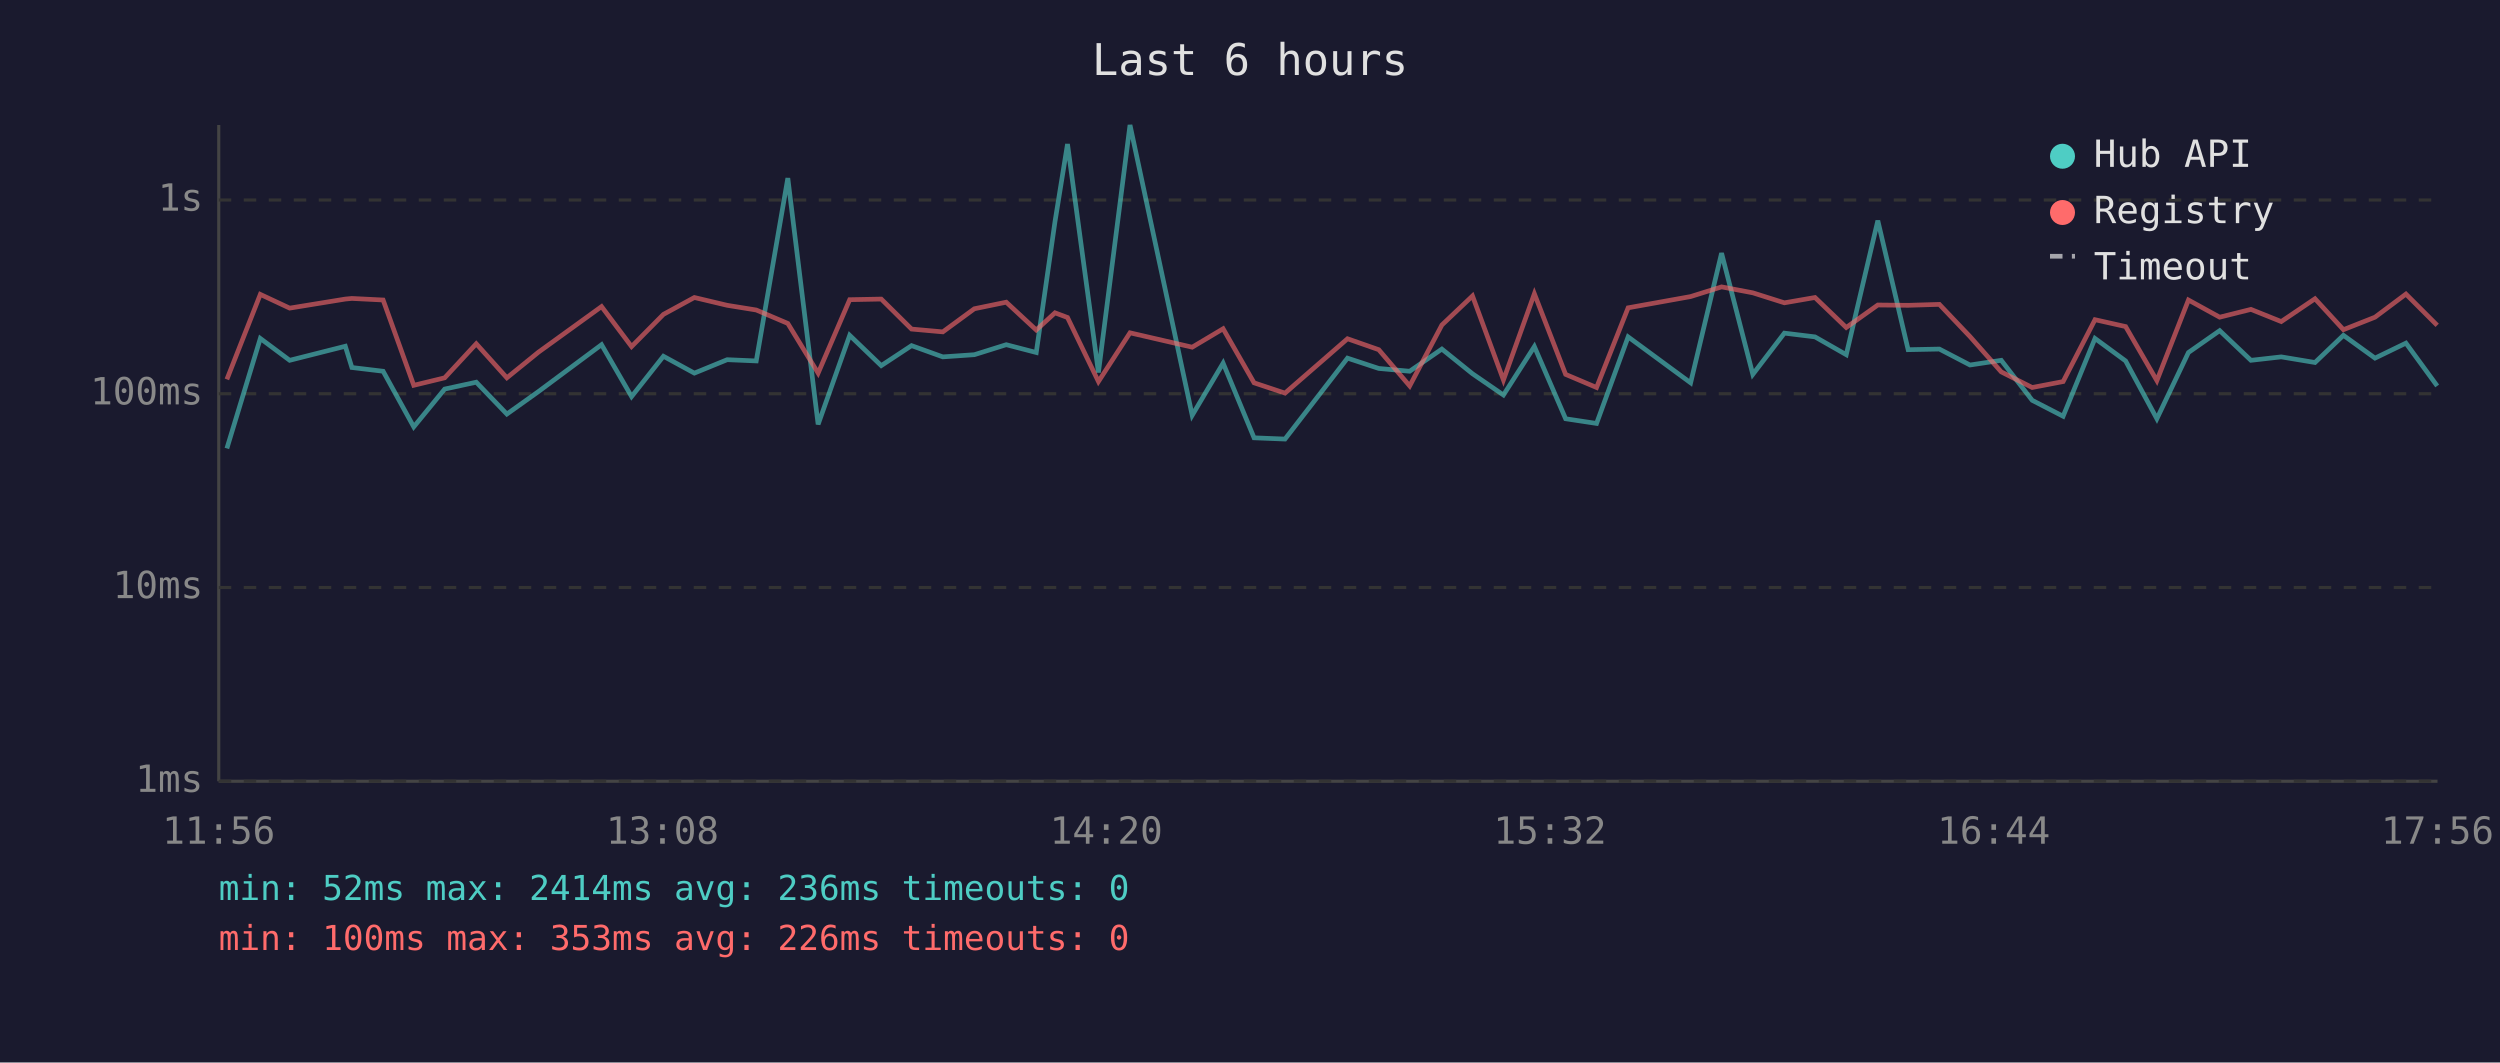
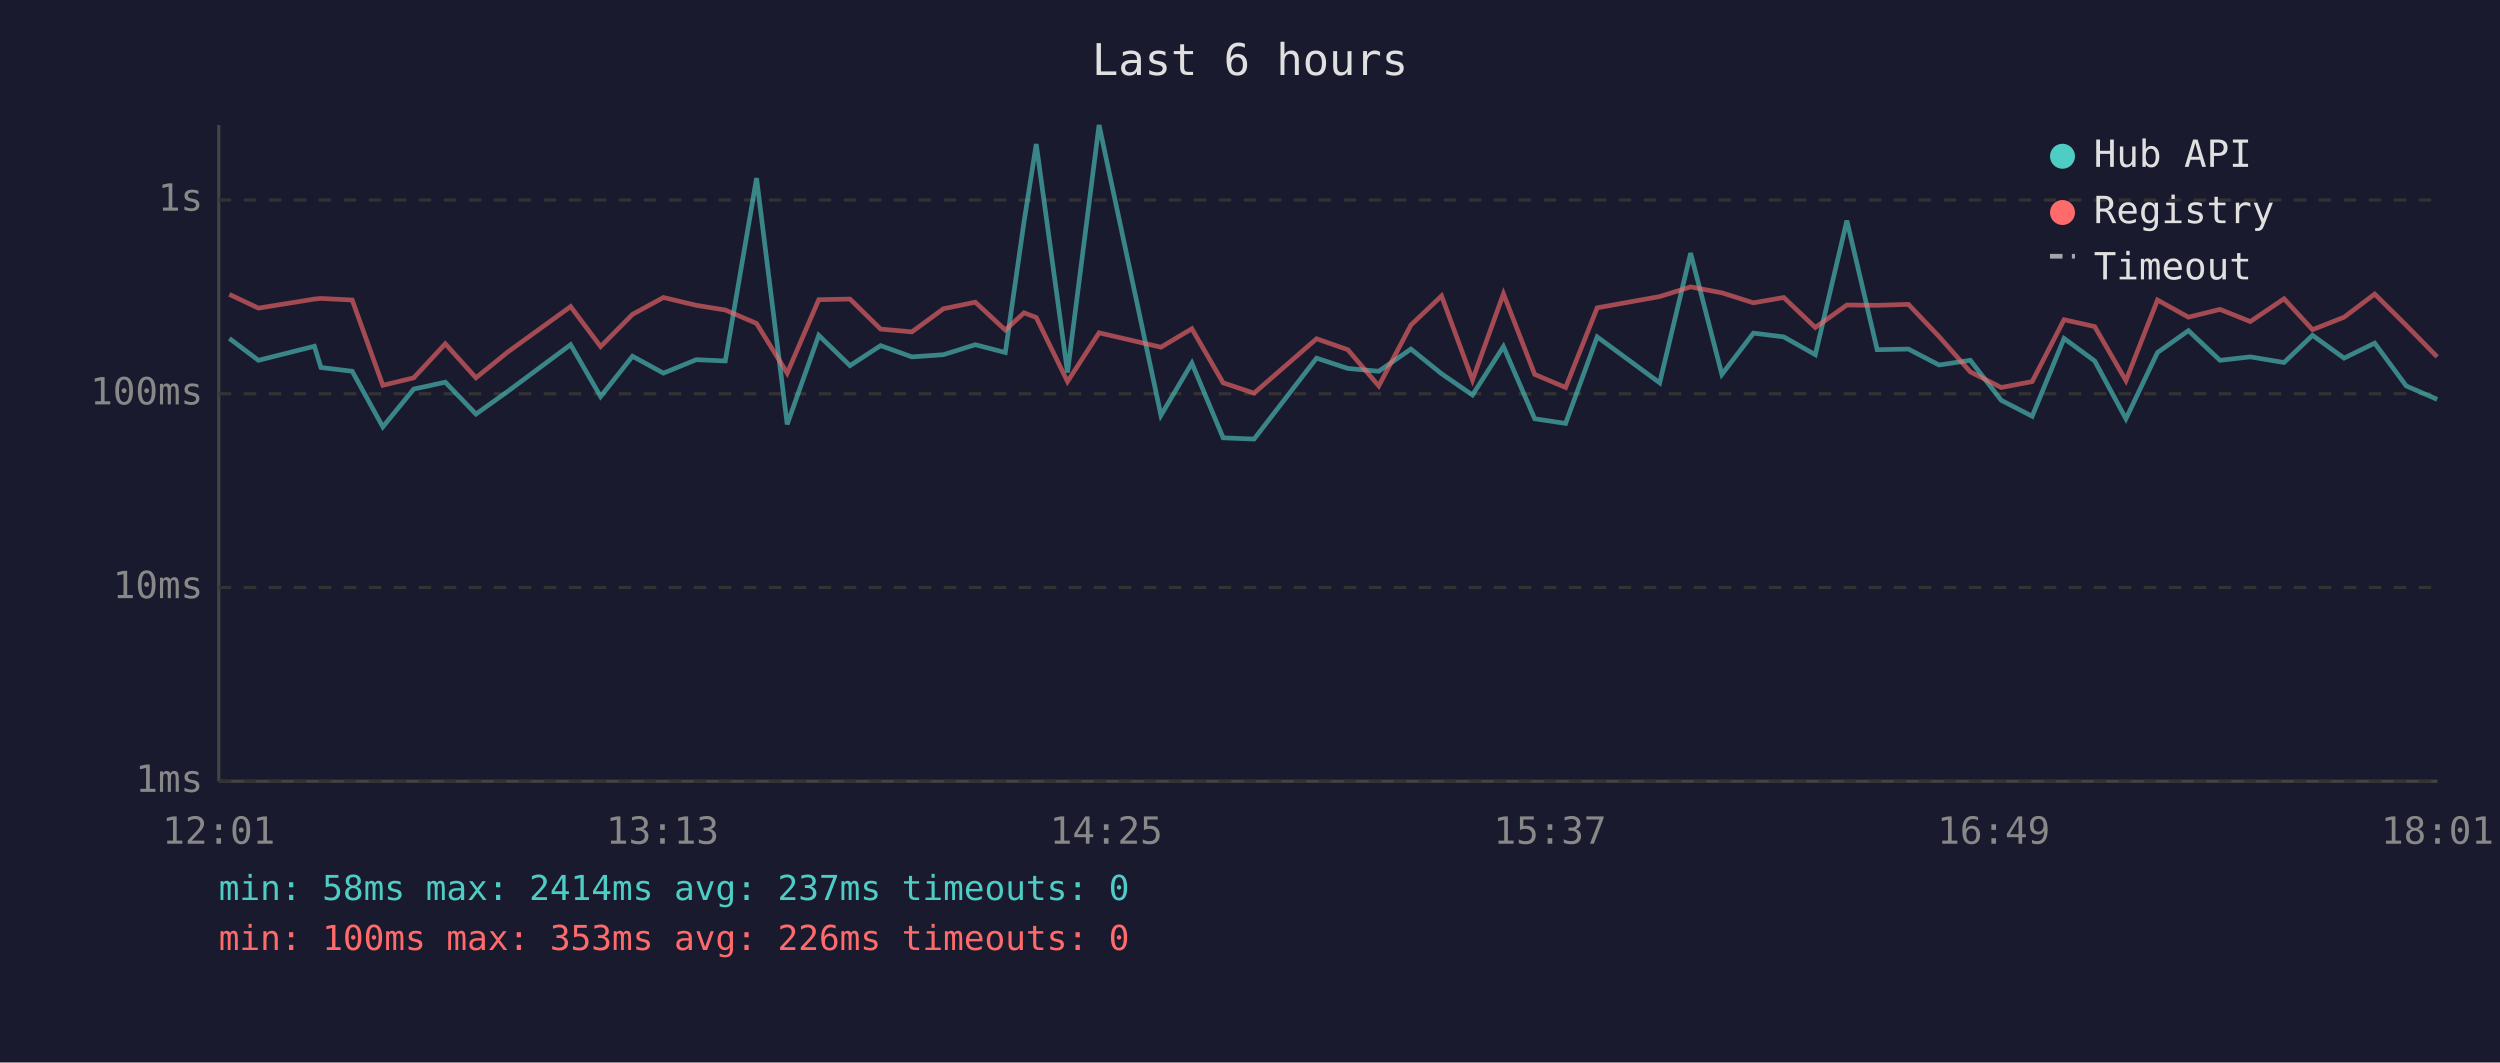
<svg xmlns="http://www.w3.org/2000/svg" viewBox="0 0 800 340" font-family="monospace" font-size="12">
  <rect width="800" height="340" fill="#1a1a2e" />
  <text x="400" y="24" fill="#e0e0e0" font-size="14" text-anchor="middle">Last 6 hours</text>
  <line x1="70" y1="40" x2="70" y2="250" stroke="#444" stroke-width="1" />
  <line x1="70" y1="250" x2="780" y2="250" stroke="#444" stroke-width="1" />
  <line x1="70" y1="250" x2="780" y2="250" stroke="#333" stroke-width="1" stroke-dasharray="4" />
  <text x="65" y="250" fill="#888" text-anchor="end" dominant-baseline="middle">1ms</text>
  <line x1="70" y1="188" x2="780" y2="188" stroke="#333" stroke-width="1" stroke-dasharray="4" />
  <text x="65" y="188" fill="#888" text-anchor="end" dominant-baseline="middle">10ms</text>
  <line x1="70" y1="126" x2="780" y2="126" stroke="#333" stroke-width="1" stroke-dasharray="4" />
  <text x="65" y="126" fill="#888" text-anchor="end" dominant-baseline="middle">100ms</text>
  <line x1="70" y1="64" x2="780" y2="64" stroke="#333" stroke-width="1" stroke-dasharray="4" />
  <text x="65" y="64" fill="#888" text-anchor="end" dominant-baseline="middle">1s</text>
-   <text x="70" y="270" fill="#888" text-anchor="middle">11:56</text>
-   <text x="212" y="270" fill="#888" text-anchor="middle">13:08</text>
-   <text x="354" y="270" fill="#888" text-anchor="middle">14:20</text>
-   <text x="496" y="270" fill="#888" text-anchor="middle">15:32</text>
-   <text x="638" y="270" fill="#888" text-anchor="middle">16:44</text>
-   <text x="780" y="270" fill="#888" text-anchor="middle">17:56</text>
-   <polyline points="72.6,143.5 83.3,108.3 92.7,115.3 110.5,110.8 112.6,117.6 122.6,118.8 132.4,136.6 142.3,124.5 152.4,122.3 162.2,132.5 172.3,125.3 192.5,110.3 202.1,126.9 212.3,114.0 222.2,119.4 232.7,115.1 242.0,115.5 252.1,57.0 261.8,135.8 271.9,107.3 282.0,117.0 291.7,110.6 301.7,114.2 311.8,113.5 322.0,110.3 331.6,112.8 337.6,70.9 341.6,46.1 351.5,119.2 361.6,40.0 381.5,132.9 391.4,116.2 401.3,140.1 411.2,140.5 431.2,114.6 441.2,117.9 451.1,118.8 461.4,111.7 471.2,119.6 481.1,126.4 491.0,110.9 501.0,134.0 510.9,135.5 521.0,107.8 541.0,122.5 550.9,81.0 560.9,119.8 571.0,106.6 580.8,107.8 590.8,113.5 600.9,70.6 610.6,111.9 620.6,111.7 630.4,116.8 640.4,115.3 650.3,128.1 660.2,133.2 670.4,108.3 680.2,115.5 690.2,134.0 700.3,112.8 710.3,105.8 720.3,115.3 730.0,114.2 740.8,116.0 749.9,107.3 760.0,114.6 769.9,109.8 779.9,123.5" fill="none" stroke="#4ecdc4" stroke-width="1.5" opacity="0.6" />
-   <polyline points="72.6,121.4 83.3,94.2 92.7,98.6 110.5,95.7 112.6,95.5 122.6,96.0 132.4,123.3 142.3,120.9 152.4,110.0 162.2,120.9 172.3,112.7 192.5,98.1 202.1,110.9 212.3,100.6 222.2,95.2 232.7,97.7 242.0,99.2 252.1,103.5 261.8,119.4 271.9,95.9 282.0,95.7 291.7,105.3 301.7,106.2 311.8,98.8 322.0,96.7 331.6,105.6 337.6,100.1 341.6,101.6 351.5,122.1 361.6,106.5 381.5,111.1 391.4,105.2 401.3,122.5 411.2,125.8 431.2,108.4 441.2,111.9 451.1,123.5 461.4,104.0 471.2,94.7 481.1,121.6 491.0,94.0 501.0,119.8 510.9,124.0 521.0,98.5 541.0,94.9 550.9,91.8 560.9,93.7 571.0,96.9 580.8,95.2 590.8,104.8 600.9,97.6 610.6,97.7 620.6,97.4 630.4,107.7 640.4,119.0 650.3,124.0 660.2,122.1 670.4,102.3 680.2,104.5 690.2,121.8 700.3,96.0 710.3,101.5 720.3,99.0 730.0,102.9 740.8,95.6 749.9,105.5 760.0,101.5 769.9,94.1 779.9,104.1" fill="none" stroke="#ff6b6b" stroke-width="1.5" opacity="0.6" />
+   <text x="70" y="270" fill="#888" text-anchor="middle">12:01</text>
+   <text x="212" y="270" fill="#888" text-anchor="middle">13:13</text>
+   <text x="354" y="270" fill="#888" text-anchor="middle">14:25</text>
+   <text x="496" y="270" fill="#888" text-anchor="middle">15:37</text>
+   <text x="638" y="270" fill="#888" text-anchor="middle">16:49</text>
+   <text x="780" y="270" fill="#888" text-anchor="middle">18:01</text>
+   <polyline points="73.4,108.3 82.7,115.3 100.6,110.8 102.7,117.6 112.7,118.8 122.5,136.6 132.4,124.5 142.5,122.3 152.3,132.5 162.4,125.3 182.6,110.3 192.2,126.9 202.4,114.0 212.3,119.4 222.8,115.1 232.1,115.5 242.1,57.0 251.9,135.8 262.0,107.3 272.0,117.0 281.8,110.6 291.8,114.2 301.9,113.5 312.1,110.3 321.7,112.8 327.7,70.9 331.6,46.1 341.6,119.2 351.7,40.0 371.5,132.9 381.4,116.2 391.4,140.1 401.3,140.5 421.3,114.6 431.3,117.9 441.2,118.8 451.5,111.7 461.3,119.6 471.2,126.4 481.1,110.9 491.1,134.0 501.0,135.5 511.1,107.8 531.1,122.5 541.0,81.0 551.0,119.8 561.1,106.6 570.8,107.8 580.9,113.5 591.0,70.6 600.7,111.9 610.7,111.7 620.5,116.8 630.5,115.3 640.4,128.1 650.3,133.2 660.5,108.3 670.3,115.5 680.3,134.0 690.4,112.8 700.3,105.8 710.4,115.3 720.1,114.2 730.9,116.0 740.0,107.3 750.1,114.6 759.9,109.8 770.0,123.5 779.9,127.8" fill="none" stroke="#4ecdc4" stroke-width="1.5" opacity="0.6" />
+   <polyline points="73.4,94.2 82.7,98.6 100.6,95.7 102.7,95.5 112.7,96.0 122.5,123.3 132.4,120.9 142.5,110.0 152.3,120.9 162.4,112.7 182.6,98.1 192.2,110.9 202.4,100.6 212.3,95.2 222.8,97.7 232.1,99.2 242.1,103.5 251.9,119.4 262.0,95.9 272.0,95.7 281.8,105.3 291.8,106.2 301.9,98.8 312.1,96.7 321.7,105.6 327.7,100.1 331.6,101.6 341.6,122.1 351.7,106.5 371.5,111.1 381.4,105.2 391.4,122.5 401.3,125.8 421.3,108.4 431.3,111.9 441.2,123.5 451.5,104.0 461.3,94.7 471.2,121.6 481.1,94.0 491.1,119.8 501.0,124.0 511.1,98.5 531.1,94.9 541.0,91.8 551.0,93.7 561.1,96.9 570.8,95.2 580.9,104.8 591.0,97.6 600.7,97.7 610.7,97.4 620.5,107.7 630.5,119.0 640.4,124.0 650.3,122.1 660.5,102.3 670.3,104.5 680.3,121.8 690.4,96.0 700.3,101.5 710.4,99.0 720.1,102.9 730.9,95.6 740.0,105.5 750.1,101.5 759.9,94.1 770.0,104.1 779.9,114.2" fill="none" stroke="#ff6b6b" stroke-width="1.5" opacity="0.6" />
  <circle cx="660" cy="50" r="4" fill="#4ecdc4" />
  <text x="670" y="50" fill="#e0e0e0" dominant-baseline="middle">Hub API</text>
  <circle cx="660" cy="68" r="4" fill="#ff6b6b" />
  <text x="670" y="68" fill="#e0e0e0" dominant-baseline="middle">Registry</text>
  <line x1="656" y1="82" x2="664" y2="82" stroke="#e0e0e0" stroke-width="1.5" stroke-dasharray="4,3" opacity="0.7" />
  <text x="670" y="86" fill="#e0e0e0" dominant-baseline="middle">Timeout</text>
-   <text x="70" y="288" fill="#4ecdc4" font-size="11">min: 52ms  max: 2414ms  avg: 236ms  timeouts: 0</text>
+   <text x="70" y="288" fill="#4ecdc4" font-size="11">min: 58ms  max: 2414ms  avg: 237ms  timeouts: 0</text>
  <text x="70" y="304" fill="#ff6b6b" font-size="11">min: 100ms  max: 353ms  avg: 226ms  timeouts: 0</text>
</svg>
